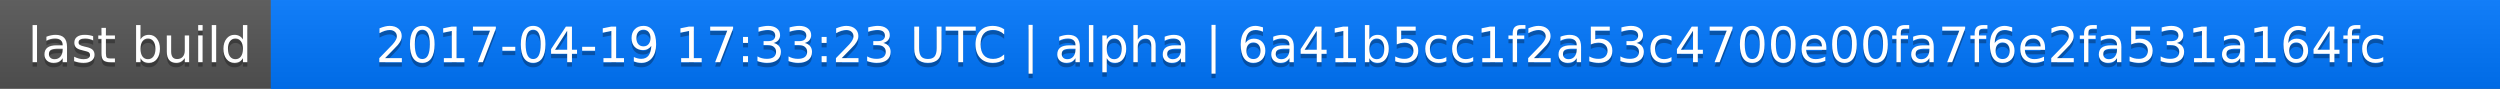
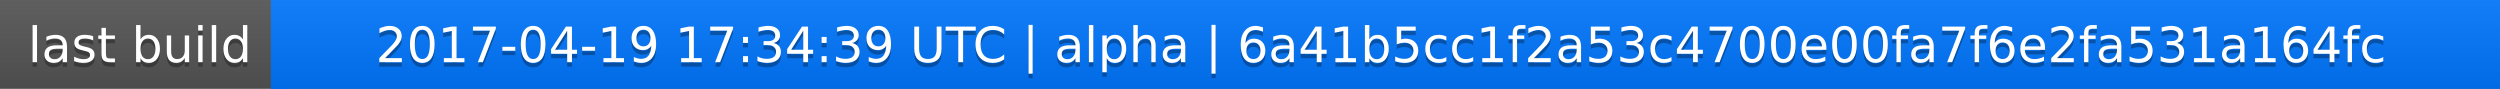
<svg xmlns="http://www.w3.org/2000/svg" width="563" height="20">
  <linearGradient id="a" x2="0" y2="100%">
    <stop offset="0" stop-color="#bbb" stop-opacity=".1" />
    <stop offset="1" stop-opacity=".1" />
  </linearGradient>
  <rect rx="0" width="563" height="20" fill="#555" />
  <rect rx="0" x="61" width="502" height="20" fill="#07f" />
  <path fill="#07f" d="M61 0h4v20h-4z" />
  <rect rx="0" width="563" height="20" fill="url(#a)" />
  <g fill="#fff" text-anchor="middle" font-family="DejaVu Sans,Verdana,Geneva,sans-serif" font-size="11">
    <text x="31.5" y="15" fill="#010101" fill-opacity=".3">last build</text>
    <text x="31.5" y="14">last build</text>
-     <text x="311" y="15" fill="#010101" fill-opacity=".3">2017-04-19 17:33:23 UTC | alpha | 6a41b5cc1f2a53c4700e00fa7f6e2fa531a164fc</text>
-     <text x="311" y="14">2017-04-19 17:33:23 UTC | alpha | 6a41b5cc1f2a53c4700e00fa7f6e2fa531a164fc</text>
+     <text x="311" y="15" fill="#010101" fill-opacity=".3">2017-04-19 17:34:39 UTC | alpha | 6a41b5cc1f2a53c4700e00fa7f6e2fa531a164fc</text>
+     <text x="311" y="14">2017-04-19 17:34:39 UTC | alpha | 6a41b5cc1f2a53c4700e00fa7f6e2fa531a164fc</text>
  </g>
</svg>
